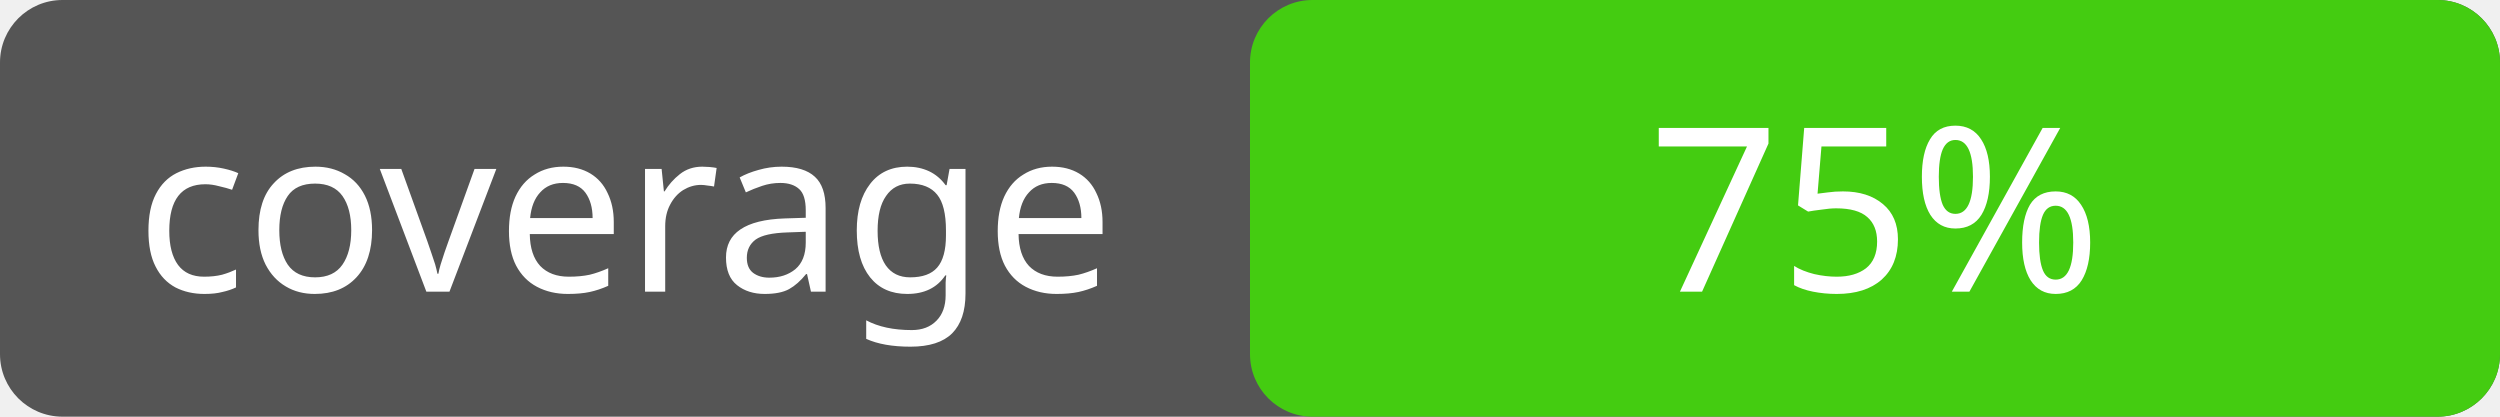
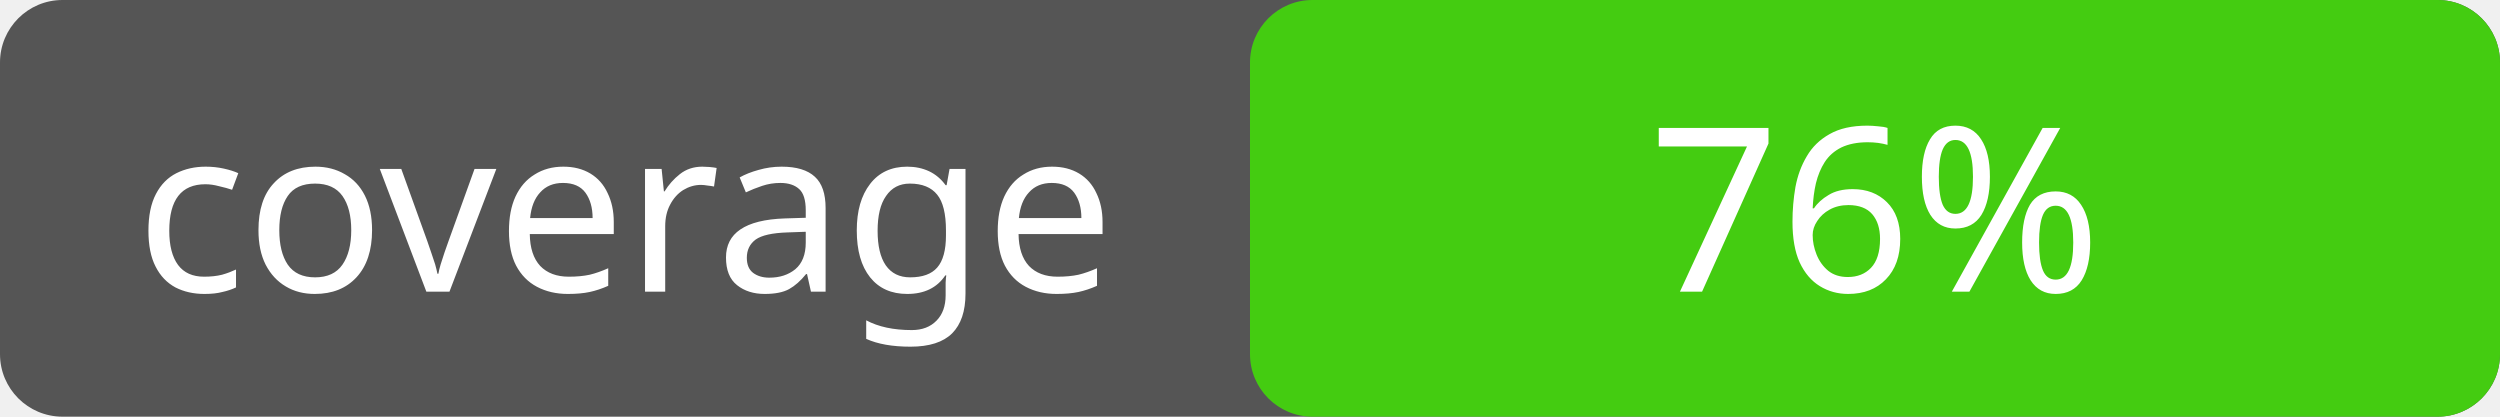
<svg xmlns="http://www.w3.org/2000/svg" width="120" height="20">
  <rect rx="3" width="120" height="20" fill="#555" />
  <rect rx="3" x="60" width="60" height="20" fill="#4c1" />
  <text x="30" y="14" fill="#fff" font-family="Verdana" font-size="11" text-anchor="middle">coverage</text>
-   <text x="90" y="14" fill="#fff" font-family="Verdana" font-size="11" text-anchor="middle">75%</text>
+   <text x="90" y="14" fill="#fff" font-family="Verdana" font-size="11" text-anchor="middle">76%</text>
</svg>
